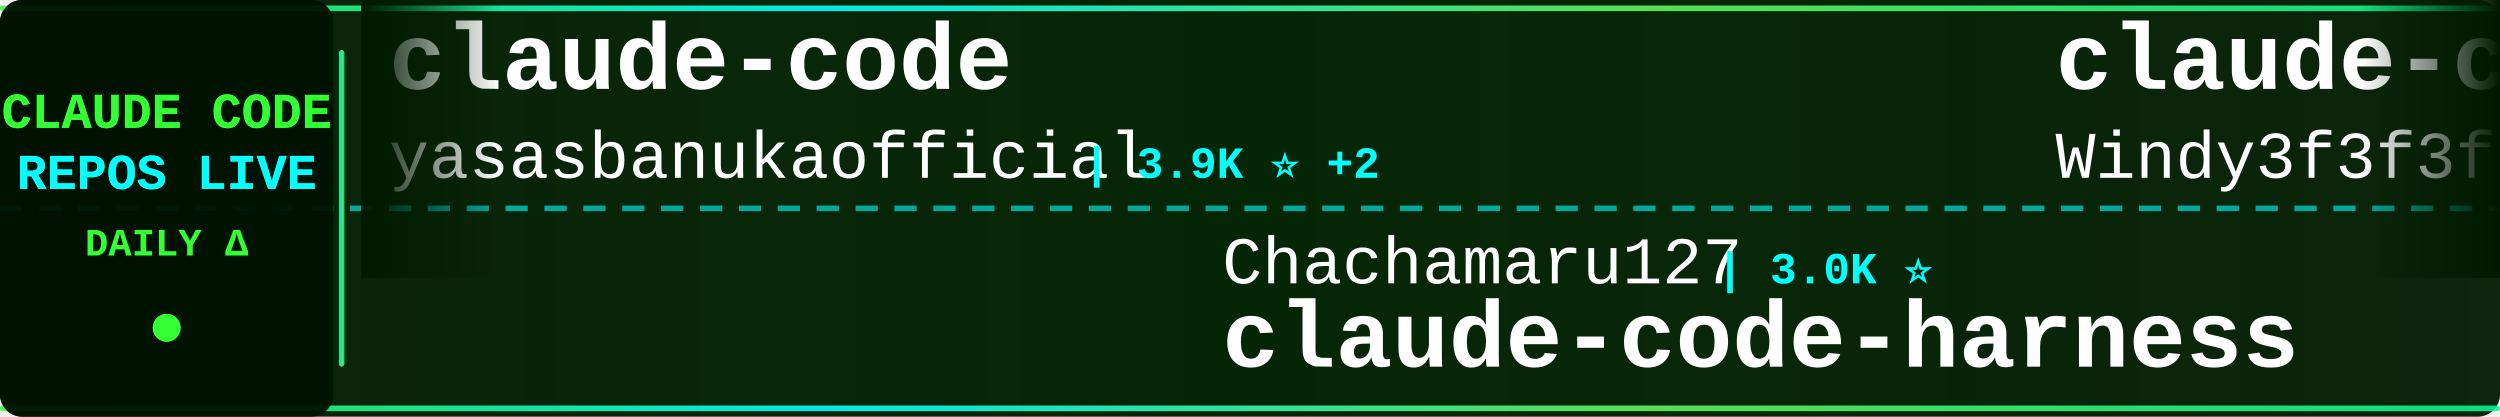
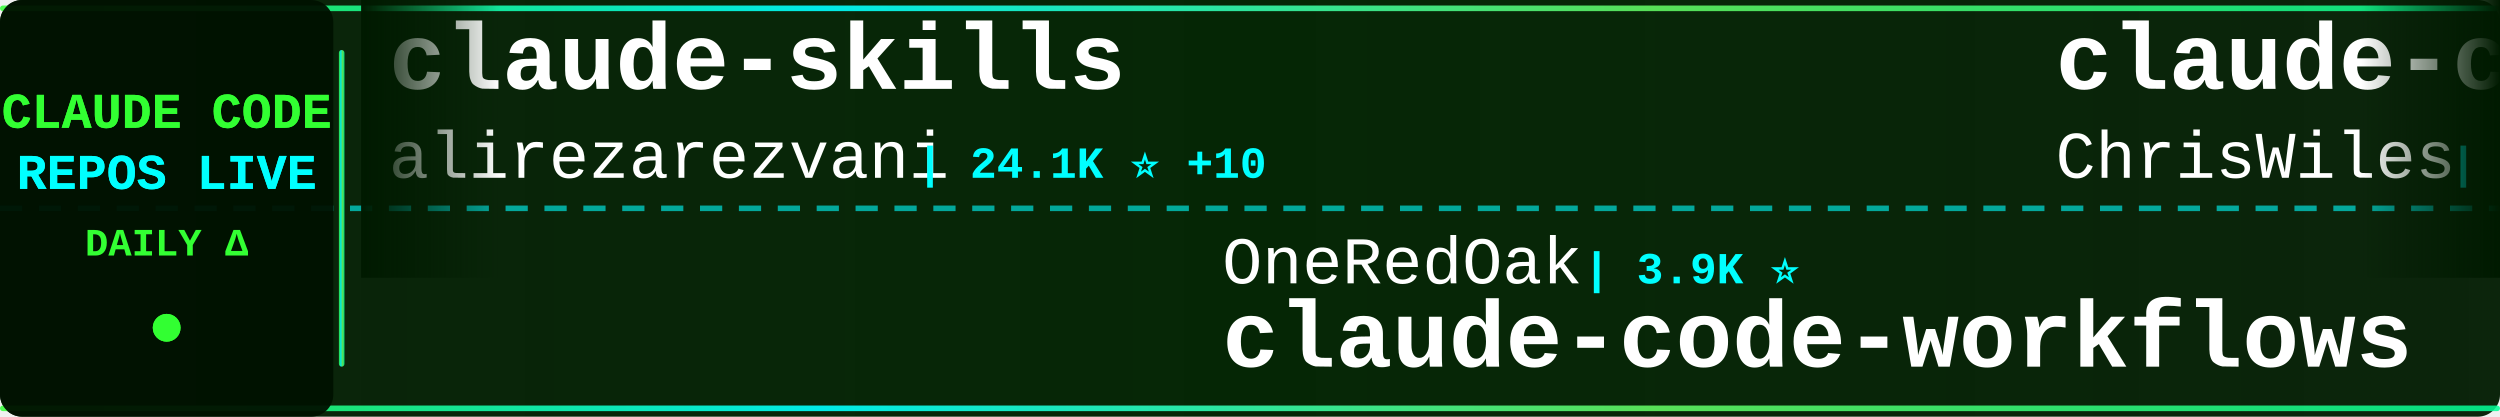
<svg xmlns="http://www.w3.org/2000/svg" width="900" height="150">
  <defs>
    <linearGradient id="tickerBg" x1="0%" y1="0%" x2="100%" y2="0%">
      <stop offset="0%" style="stop-color:#001a00;stop-opacity:0.95" />
      <stop offset="50%" style="stop-color:#002200;stop-opacity:0.98" />
      <stop offset="100%" style="stop-color:#001a00;stop-opacity:0.95" />
    </linearGradient>
    <linearGradient id="borderGrad" x1="0%" y1="0%" x2="100%" y2="0%">
      <stop offset="0%" style="stop-color:#33ff33;stop-opacity:0.85">
        <animate attributeName="stop-opacity" values="0.85;1;0.85" dur="2s" repeatCount="indefinite" />
      </stop>
      <stop offset="33%" style="stop-color:#00ffff;stop-opacity:0.9">
        <animate attributeName="stop-opacity" values="0.9;1;0.9" dur="2.2s" repeatCount="indefinite" />
      </stop>
      <stop offset="66%" style="stop-color:#66ff66;stop-opacity:0.85">
        <animate attributeName="stop-opacity" values="0.85;1;0.85" dur="1.8s" repeatCount="indefinite" />
      </stop>
      <stop offset="100%" style="stop-color:#00ff99;stop-opacity:0.85">
        <animate attributeName="stop-opacity" values="0.85;1;0.85" dur="2s" repeatCount="indefinite" />
      </stop>
    </linearGradient>
    <filter id="textGlow">
      <feGaussianBlur stdDeviation="0.1" result="coloredBlur" />
      <feMerge>
        <feMergeNode in="coloredBlur" />
        <feMergeNode in="SourceGraphic" />
      </feMerge>
    </filter>
    <filter id="metricGlow">
      <feGaussianBlur stdDeviation="0.2" result="coloredBlur" />
      <feMerge>
        <feMergeNode in="coloredBlur" />
        <feMergeNode in="SourceGraphic" />
      </feMerge>
    </filter>
    <linearGradient id="leftFade" x1="0%" y1="0%" x2="100%" y2="0%">
      <stop offset="0%" style="stop-color:#001a00;stop-opacity:1" />
      <stop offset="100%" style="stop-color:#001a00;stop-opacity:0" />
    </linearGradient>
    <linearGradient id="rightFade" x1="0%" y1="0%" x2="100%" y2="0%">
      <stop offset="0%" style="stop-color:#001a00;stop-opacity:0" />
      <stop offset="100%" style="stop-color:#001a00;stop-opacity:1" />
    </linearGradient>
  </defs>
  <rect width="900" height="150" fill="url(#tickerBg)" rx="8" />
  <rect x="0" y="2" width="900" height="2" fill="url(#borderGrad)" rx="1" />
  <rect x="0" y="146" width="900" height="2" fill="url(#borderGrad)" rx="1" />
  <line x1="0" y1="75" x2="900" y2="75" stroke="#00ffff" stroke-width="2" stroke-dasharray="8 6" opacity="0.6" />
  <rect x="0" y="0" width="120" height="150" fill="#001100" opacity="0.95" rx="8" />
  <text x="60" y="46" font-family="'Courier New', monospace" font-size="18" font-weight="bold" fill="#33ff33" text-anchor="middle" filter="url(#textGlow)">
    CLAUDE CODE
  </text>
  <text x="60" y="68" font-family="'Courier New', monospace" font-size="18" font-weight="bold" fill="#00ffff" text-anchor="middle" filter="url(#textGlow)">
    REPOS LIVE
  </text>
  <text x="60" y="92" font-family="'Courier New', monospace" font-size="14" font-weight="bold" fill="#33ff33" text-anchor="middle">
    DAILY Δ
  </text>
  <circle cx="60" cy="118" r="5" fill="#33ff33" filter="url(#metricGlow)">
    <animate attributeName="r" values="4;6;4" dur="1.5s" repeatCount="indefinite" />
    <animate attributeName="opacity" values="0.6;1;0.6" dur="1.5s" repeatCount="indefinite" />
  </circle>
  <rect x="122" y="18" width="2" height="114" fill="url(#borderGrad)" rx="1" />
  <clipPath id="tickerClip">
    <rect x="130" y="0" width="770" height="150" />
  </clipPath>
  <g clip-path="url(#tickerClip)">
    <g id="tickerItems">
      <animateTransform attributeName="transform" attributeType="XML" type="translate" from="0 0" to="-3000 0" dur="54s" repeatCount="indefinite" />
      <g transform="translate(0, 0)">
-         <text x="140" y="32" font-family="'Courier New', monospace" font-size="34" font-weight="bold" fill="#ffffff">claude-code</text>
-         <text x="140" y="64" font-family="'Courier New', monospace" font-size="24" font-weight="normal" fill="#ffffff" opacity="1.0">yasasbanukaofficial</text>
-         <text x="390" y="64" font-family="'Courier New', monospace" font-size="16" font-weight="bold" fill="#00ffff"> | 3.9K ⭐ +2</text>
+         <text x="140" y="32" font-family="'Courier New', monospace" font-size="34" font-weight="bold" fill="#ffffff">claude-skills</text>
+         <text x="140" y="64" font-family="'Courier New', monospace" font-size="24" font-weight="normal" fill="#ffffff" opacity="1.0">alirezarezvani</text>
+         <text x="330" y="64" font-family="'Courier New', monospace" font-size="16" font-weight="bold" fill="#00ffff"> | 24.1K ⭐ +10</text>
      </g>
      <g transform="translate(300, 0)">
-         <text x="140" y="102" font-family="'Courier New', monospace" font-size="24" font-weight="normal" fill="#ffffff" opacity="1.0">Chachamaru127</text>
-         <text x="318" y="102" font-family="'Courier New', monospace" font-size="16" font-weight="bold" fill="#00ffff"> | 3.0K ⭐</text>
-         <text x="140" y="132" font-family="'Courier New', monospace" font-size="34" font-weight="bold" fill="#ffffff">claude-code-harness</text>
+         <text x="140" y="102" font-family="'Courier New', monospace" font-size="24" font-weight="normal" fill="#ffffff" opacity="1.0">OneRedOak</text>
+         <text x="270" y="102" font-family="'Courier New', monospace" font-size="16" font-weight="bold" fill="#00ffff"> | 3.9K ⭐</text>
+         <text x="140" y="132" font-family="'Courier New', monospace" font-size="34" font-weight="bold" fill="#ffffff">claude-code-workflows</text>
      </g>
      <g transform="translate(600, 0)">
-         <text x="140" y="32" font-family="'Courier New', monospace" font-size="34" font-weight="bold" fill="#ffffff">claude-code-from-scratch</text>
-         <text x="140" y="64" font-family="'Courier New', monospace" font-size="24" font-weight="normal" fill="#ffffff" opacity="1.0">Windy3f3f3f3f</text>
-         <text x="318" y="64" font-family="'Courier New', monospace" font-size="16" font-weight="bold" fill="#00ffff"> | 2.5K ⭐ +5</text>
+         <text x="140" y="32" font-family="'Courier New', monospace" font-size="34" font-weight="bold" fill="#ffffff">claude-code-showcase</text>
+         <text x="140" y="64" font-family="'Courier New', monospace" font-size="24" font-weight="normal" fill="#ffffff" opacity="1.0">ChrisWiles</text>
+         <text x="282" y="64" font-family="'Courier New', monospace" font-size="16" font-weight="bold" fill="#00ffff"> | 6.0K ⭐</text>
      </g>
      <g transform="translate(900, 0)">
-         <text x="140" y="102" font-family="'Courier New', monospace" font-size="24" font-weight="normal" fill="#ffffff" opacity="1.0">disler</text>
-         <text x="234" y="102" font-family="'Courier New', monospace" font-size="16" font-weight="bold" fill="#00ffff"> | 3.9K ⭐</text>
-         <text x="140" y="132" font-family="'Courier New', monospace" font-size="34" font-weight="bold" fill="#ffffff">claude-code-hooks-master...</text>
+         <text x="140" y="102" font-family="'Courier New', monospace" font-size="24" font-weight="normal" fill="#ffffff" opacity="1.0">KPR111</text>
+         <text x="234" y="102" font-family="'Courier New', monospace" font-size="16" font-weight="bold" fill="#00ffff"> | 18 ⭐</text>
+         <text x="140" y="132" font-family="'Courier New', monospace" font-size="34" font-weight="bold" fill="#ffffff">Claude-Code</text>
      </g>
      <g transform="translate(1200, 0)">
-         <text x="140" y="32" font-family="'Courier New', monospace" font-size="34" font-weight="bold" fill="#ffffff">skills</text>
-         <text x="140" y="64" font-family="'Courier New', monospace" font-size="24" font-weight="normal" fill="#ffffff" opacity="1.0">anthropics</text>
-         <text x="282" y="64" font-family="'Courier New', monospace" font-size="16" font-weight="bold" fill="#00ffff"> | 167.0K ⭐ +58</text>
+         <text x="140" y="32" font-family="'Courier New', monospace" font-size="34" font-weight="bold" fill="#ffffff">claude-code</text>
+         <text x="140" y="64" font-family="'Courier New', monospace" font-size="24" font-weight="normal" fill="#ffffff" opacity="1.0">jarmuine</text>
+         <text x="258" y="64" font-family="'Courier New', monospace" font-size="16" font-weight="bold" fill="#00ffff"> | 2.3K ⭐ -1</text>
      </g>
      <g transform="translate(1500, 0)">
-         <text x="140" y="102" font-family="'Courier New', monospace" font-size="24" font-weight="normal" fill="#ffffff" opacity="1.0">zebbern</text>
-         <text x="246" y="102" font-family="'Courier New', monospace" font-size="16" font-weight="bold" fill="#00ffff"> | 4.5K ⭐ +7</text>
-         <text x="140" y="132" font-family="'Courier New', monospace" font-size="34" font-weight="bold" fill="#ffffff">claude-code-guide</text>
+         <text x="140" y="102" font-family="'Courier New', monospace" font-size="24" font-weight="normal" fill="#ffffff" opacity="1.0">ponponon</text>
+         <text x="258" y="102" font-family="'Courier New', monospace" font-size="16" font-weight="bold" fill="#00ffff"> | 2.3K ⭐</text>
+         <text x="140" y="132" font-family="'Courier New', monospace" font-size="34" font-weight="bold" fill="#ffffff">claude_code_src</text>
      </g>
      <g transform="translate(1800, 0)">
-         <text x="140" y="32" font-family="'Courier New', monospace" font-size="34" font-weight="bold" fill="#ffffff">sc-claude-code-files</text>
-         <text x="140" y="64" font-family="'Courier New', monospace" font-size="24" font-weight="normal" fill="#ffffff" opacity="1.0">https-deeplearning-ai</text>
-         <text x="414" y="64" font-family="'Courier New', monospace" font-size="16" font-weight="bold" fill="#00ffff"> | 538 ⭐</text>
+         <text x="140" y="32" font-family="'Courier New', monospace" font-size="34" font-weight="bold" fill="#ffffff">ECC</text>
+         <text x="140" y="64" font-family="'Courier New', monospace" font-size="24" font-weight="normal" fill="#ffffff" opacity="1.0">affaan-m</text>
+         <text x="258" y="64" font-family="'Courier New', monospace" font-size="16" font-weight="bold" fill="#00ffff"> | 238.8K ⭐ +48</text>
      </g>
      <g transform="translate(2100, 0)">
-         <text x="140" y="102" font-family="'Courier New', monospace" font-size="24" font-weight="normal" fill="#ffffff" opacity="1.0">anthropics</text>
-         <text x="282" y="102" font-family="'Courier New', monospace" font-size="16" font-weight="bold" fill="#00ffff"> | 939 ⭐</text>
-         <text x="140" y="132" font-family="'Courier New', monospace" font-size="34" font-weight="bold" fill="#ffffff">claude-code-base-action</text>
+         <text x="140" y="102" font-family="'Courier New', monospace" font-size="24" font-weight="normal" fill="#ffffff" opacity="1.0">tanbiralam</text>
+         <text x="282" y="102" font-family="'Courier New', monospace" font-size="16" font-weight="bold" fill="#00ffff"> | 2.1K ⭐</text>
+         <text x="140" y="132" font-family="'Courier New', monospace" font-size="34" font-weight="bold" fill="#ffffff">claude-code</text>
      </g>
      <g transform="translate(2400, 0)">
-         <text x="140" y="32" font-family="'Courier New', monospace" font-size="34" font-weight="bold" fill="#ffffff">claude-code-analysis</text>
-         <text x="140" y="64" font-family="'Courier New', monospace" font-size="24" font-weight="normal" fill="#ffffff" opacity="1.0">liuup</text>
-         <text x="222" y="64" font-family="'Courier New', monospace" font-size="16" font-weight="bold" fill="#00ffff"> | 3.7K ⭐</text>
+         <text x="140" y="32" font-family="'Courier New', monospace" font-size="34" font-weight="bold" fill="#ffffff">claude-code-security-rev...</text>
+         <text x="140" y="64" font-family="'Courier New', monospace" font-size="24" font-weight="normal" fill="#ffffff" opacity="1.0">anthropics</text>
+         <text x="282" y="64" font-family="'Courier New', monospace" font-size="16" font-weight="bold" fill="#00ffff"> | 5.8K ⭐ +2</text>
      </g>
      <g transform="translate(2700, 0)">
-         <text x="140" y="102" font-family="'Courier New', monospace" font-size="24" font-weight="normal" fill="#ffffff" opacity="1.0">shareAI-lab</text>
-         <text x="294" y="102" font-family="'Courier New', monospace" font-size="16" font-weight="bold" fill="#00ffff"> | 73.6K ⭐ +20</text>
-         <text x="140" y="132" font-family="'Courier New', monospace" font-size="34" font-weight="bold" fill="#ffffff">learn-claude-code</text>
+         <text x="140" y="102" font-family="'Courier New', monospace" font-size="24" font-weight="normal" fill="#ffffff" opacity="1.0">SeemSeam</text>
+         <text x="258" y="102" font-family="'Courier New', monospace" font-size="16" font-weight="bold" fill="#00ffff"> | 3.4K ⭐ +2</text>
+         <text x="140" y="132" font-family="'Courier New', monospace" font-size="34" font-weight="bold" fill="#ffffff">claude_codex_bridge</text>
      </g>
      <g transform="translate(3000, 0)">
-         <text x="140" y="32" font-family="'Courier New', monospace" font-size="34" font-weight="bold" fill="#ffffff">claude-code</text>
-         <text x="140" y="64" font-family="'Courier New', monospace" font-size="24" font-weight="normal" fill="#ffffff" opacity="1.0">yasasbanukaofficial</text>
-         <text x="390" y="64" font-family="'Courier New', monospace" font-size="16" font-weight="bold" fill="#00ffff"> | 3.9K ⭐ +2</text>
+         <text x="140" y="32" font-family="'Courier New', monospace" font-size="34" font-weight="bold" fill="#ffffff">claude-skills</text>
+         <text x="140" y="64" font-family="'Courier New', monospace" font-size="24" font-weight="normal" fill="#ffffff" opacity="1.0">alirezarezvani</text>
+         <text x="330" y="64" font-family="'Courier New', monospace" font-size="16" font-weight="bold" fill="#00ffff"> | 24.1K ⭐ +10</text>
      </g>
      <g transform="translate(3300, 0)">
-         <text x="140" y="102" font-family="'Courier New', monospace" font-size="24" font-weight="normal" fill="#ffffff" opacity="1.0">Chachamaru127</text>
-         <text x="318" y="102" font-family="'Courier New', monospace" font-size="16" font-weight="bold" fill="#00ffff"> | 3.0K ⭐</text>
-         <text x="140" y="132" font-family="'Courier New', monospace" font-size="34" font-weight="bold" fill="#ffffff">claude-code-harness</text>
+         <text x="140" y="102" font-family="'Courier New', monospace" font-size="24" font-weight="normal" fill="#ffffff" opacity="1.0">OneRedOak</text>
+         <text x="270" y="102" font-family="'Courier New', monospace" font-size="16" font-weight="bold" fill="#00ffff"> | 3.9K ⭐</text>
+         <text x="140" y="132" font-family="'Courier New', monospace" font-size="34" font-weight="bold" fill="#ffffff">claude-code-workflows</text>
      </g>
      <g transform="translate(3600, 0)">
-         <text x="140" y="32" font-family="'Courier New', monospace" font-size="34" font-weight="bold" fill="#ffffff">claude-code-from-scratch</text>
-         <text x="140" y="64" font-family="'Courier New', monospace" font-size="24" font-weight="normal" fill="#ffffff" opacity="1.0">Windy3f3f3f3f</text>
-         <text x="318" y="64" font-family="'Courier New', monospace" font-size="16" font-weight="bold" fill="#00ffff"> | 2.5K ⭐ +5</text>
+         <text x="140" y="32" font-family="'Courier New', monospace" font-size="34" font-weight="bold" fill="#ffffff">claude-code-showcase</text>
+         <text x="140" y="64" font-family="'Courier New', monospace" font-size="24" font-weight="normal" fill="#ffffff" opacity="1.0">ChrisWiles</text>
+         <text x="282" y="64" font-family="'Courier New', monospace" font-size="16" font-weight="bold" fill="#00ffff"> | 6.0K ⭐</text>
      </g>
      <g transform="translate(3900, 0)">
-         <text x="140" y="102" font-family="'Courier New', monospace" font-size="24" font-weight="normal" fill="#ffffff" opacity="1.0">disler</text>
-         <text x="234" y="102" font-family="'Courier New', monospace" font-size="16" font-weight="bold" fill="#00ffff"> | 3.9K ⭐</text>
-         <text x="140" y="132" font-family="'Courier New', monospace" font-size="34" font-weight="bold" fill="#ffffff">claude-code-hooks-master...</text>
+         <text x="140" y="102" font-family="'Courier New', monospace" font-size="24" font-weight="normal" fill="#ffffff" opacity="1.0">KPR111</text>
+         <text x="234" y="102" font-family="'Courier New', monospace" font-size="16" font-weight="bold" fill="#00ffff"> | 18 ⭐</text>
+         <text x="140" y="132" font-family="'Courier New', monospace" font-size="34" font-weight="bold" fill="#ffffff">Claude-Code</text>
      </g>
    </g>
  </g>
  <rect x="130" y="0" width="50" height="100" fill="url(#leftFade)" />
  <rect x="850" y="0" width="50" height="100" fill="url(#rightFade)" />
</svg>
